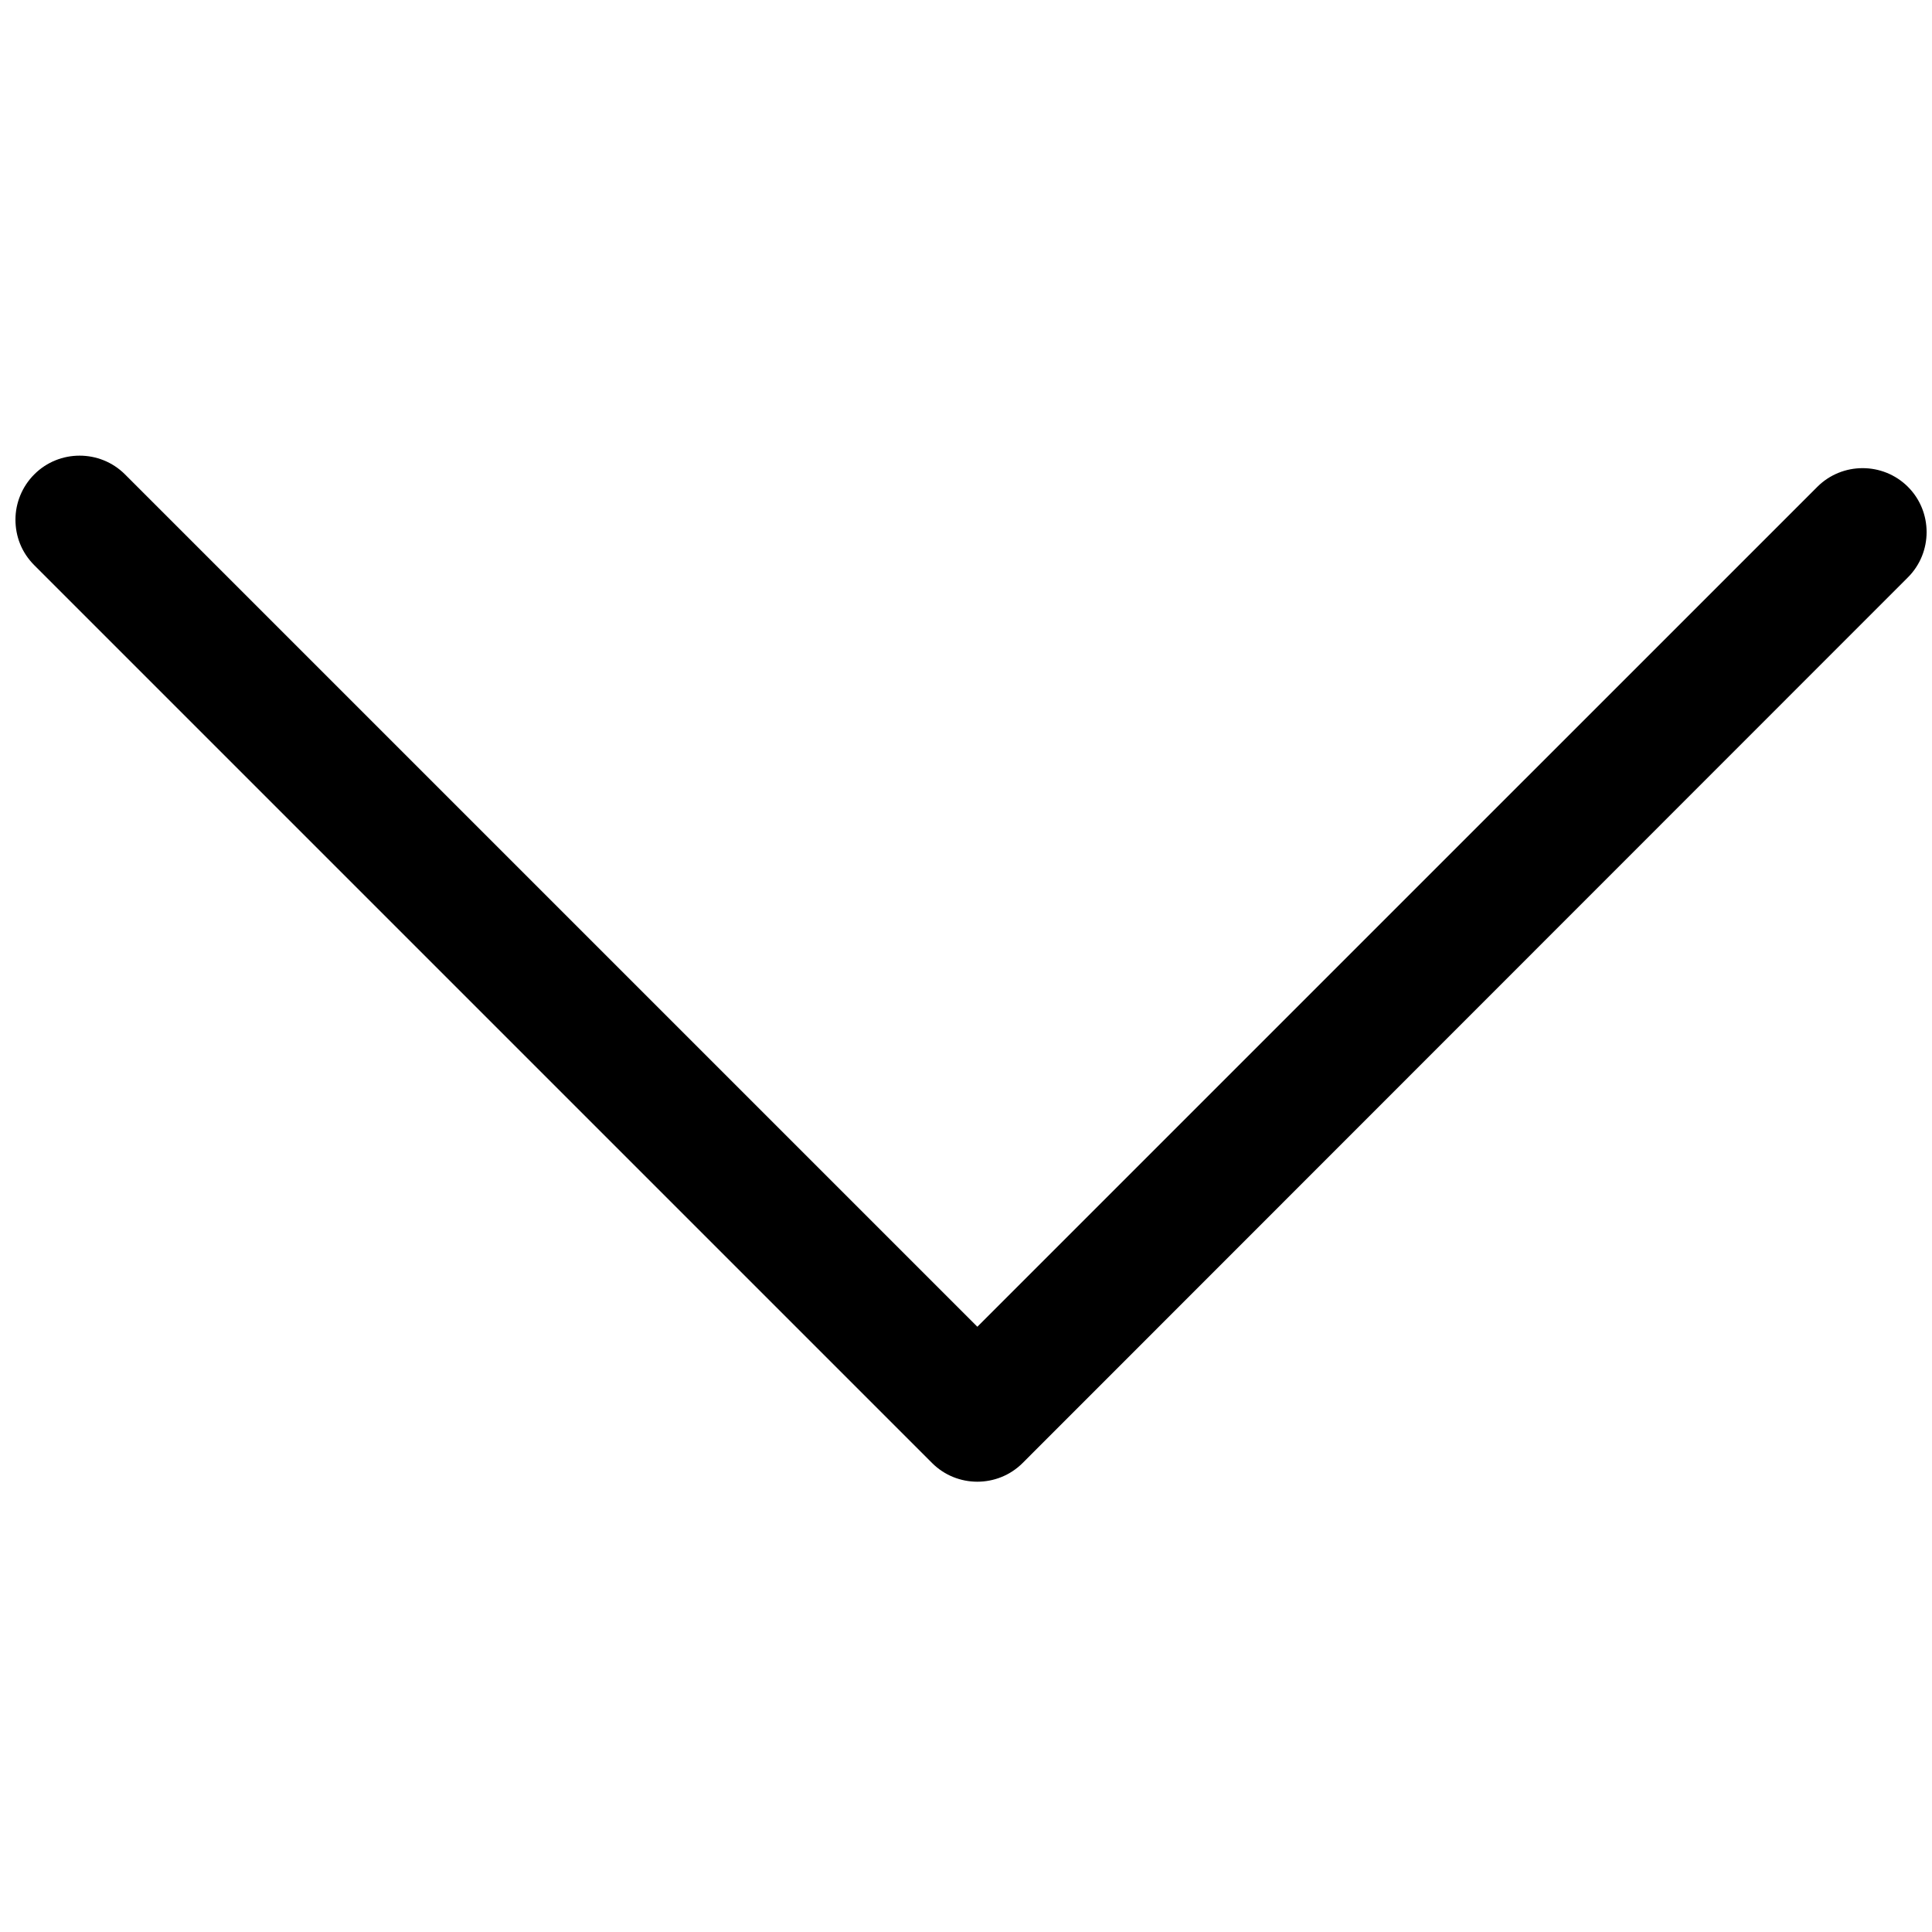
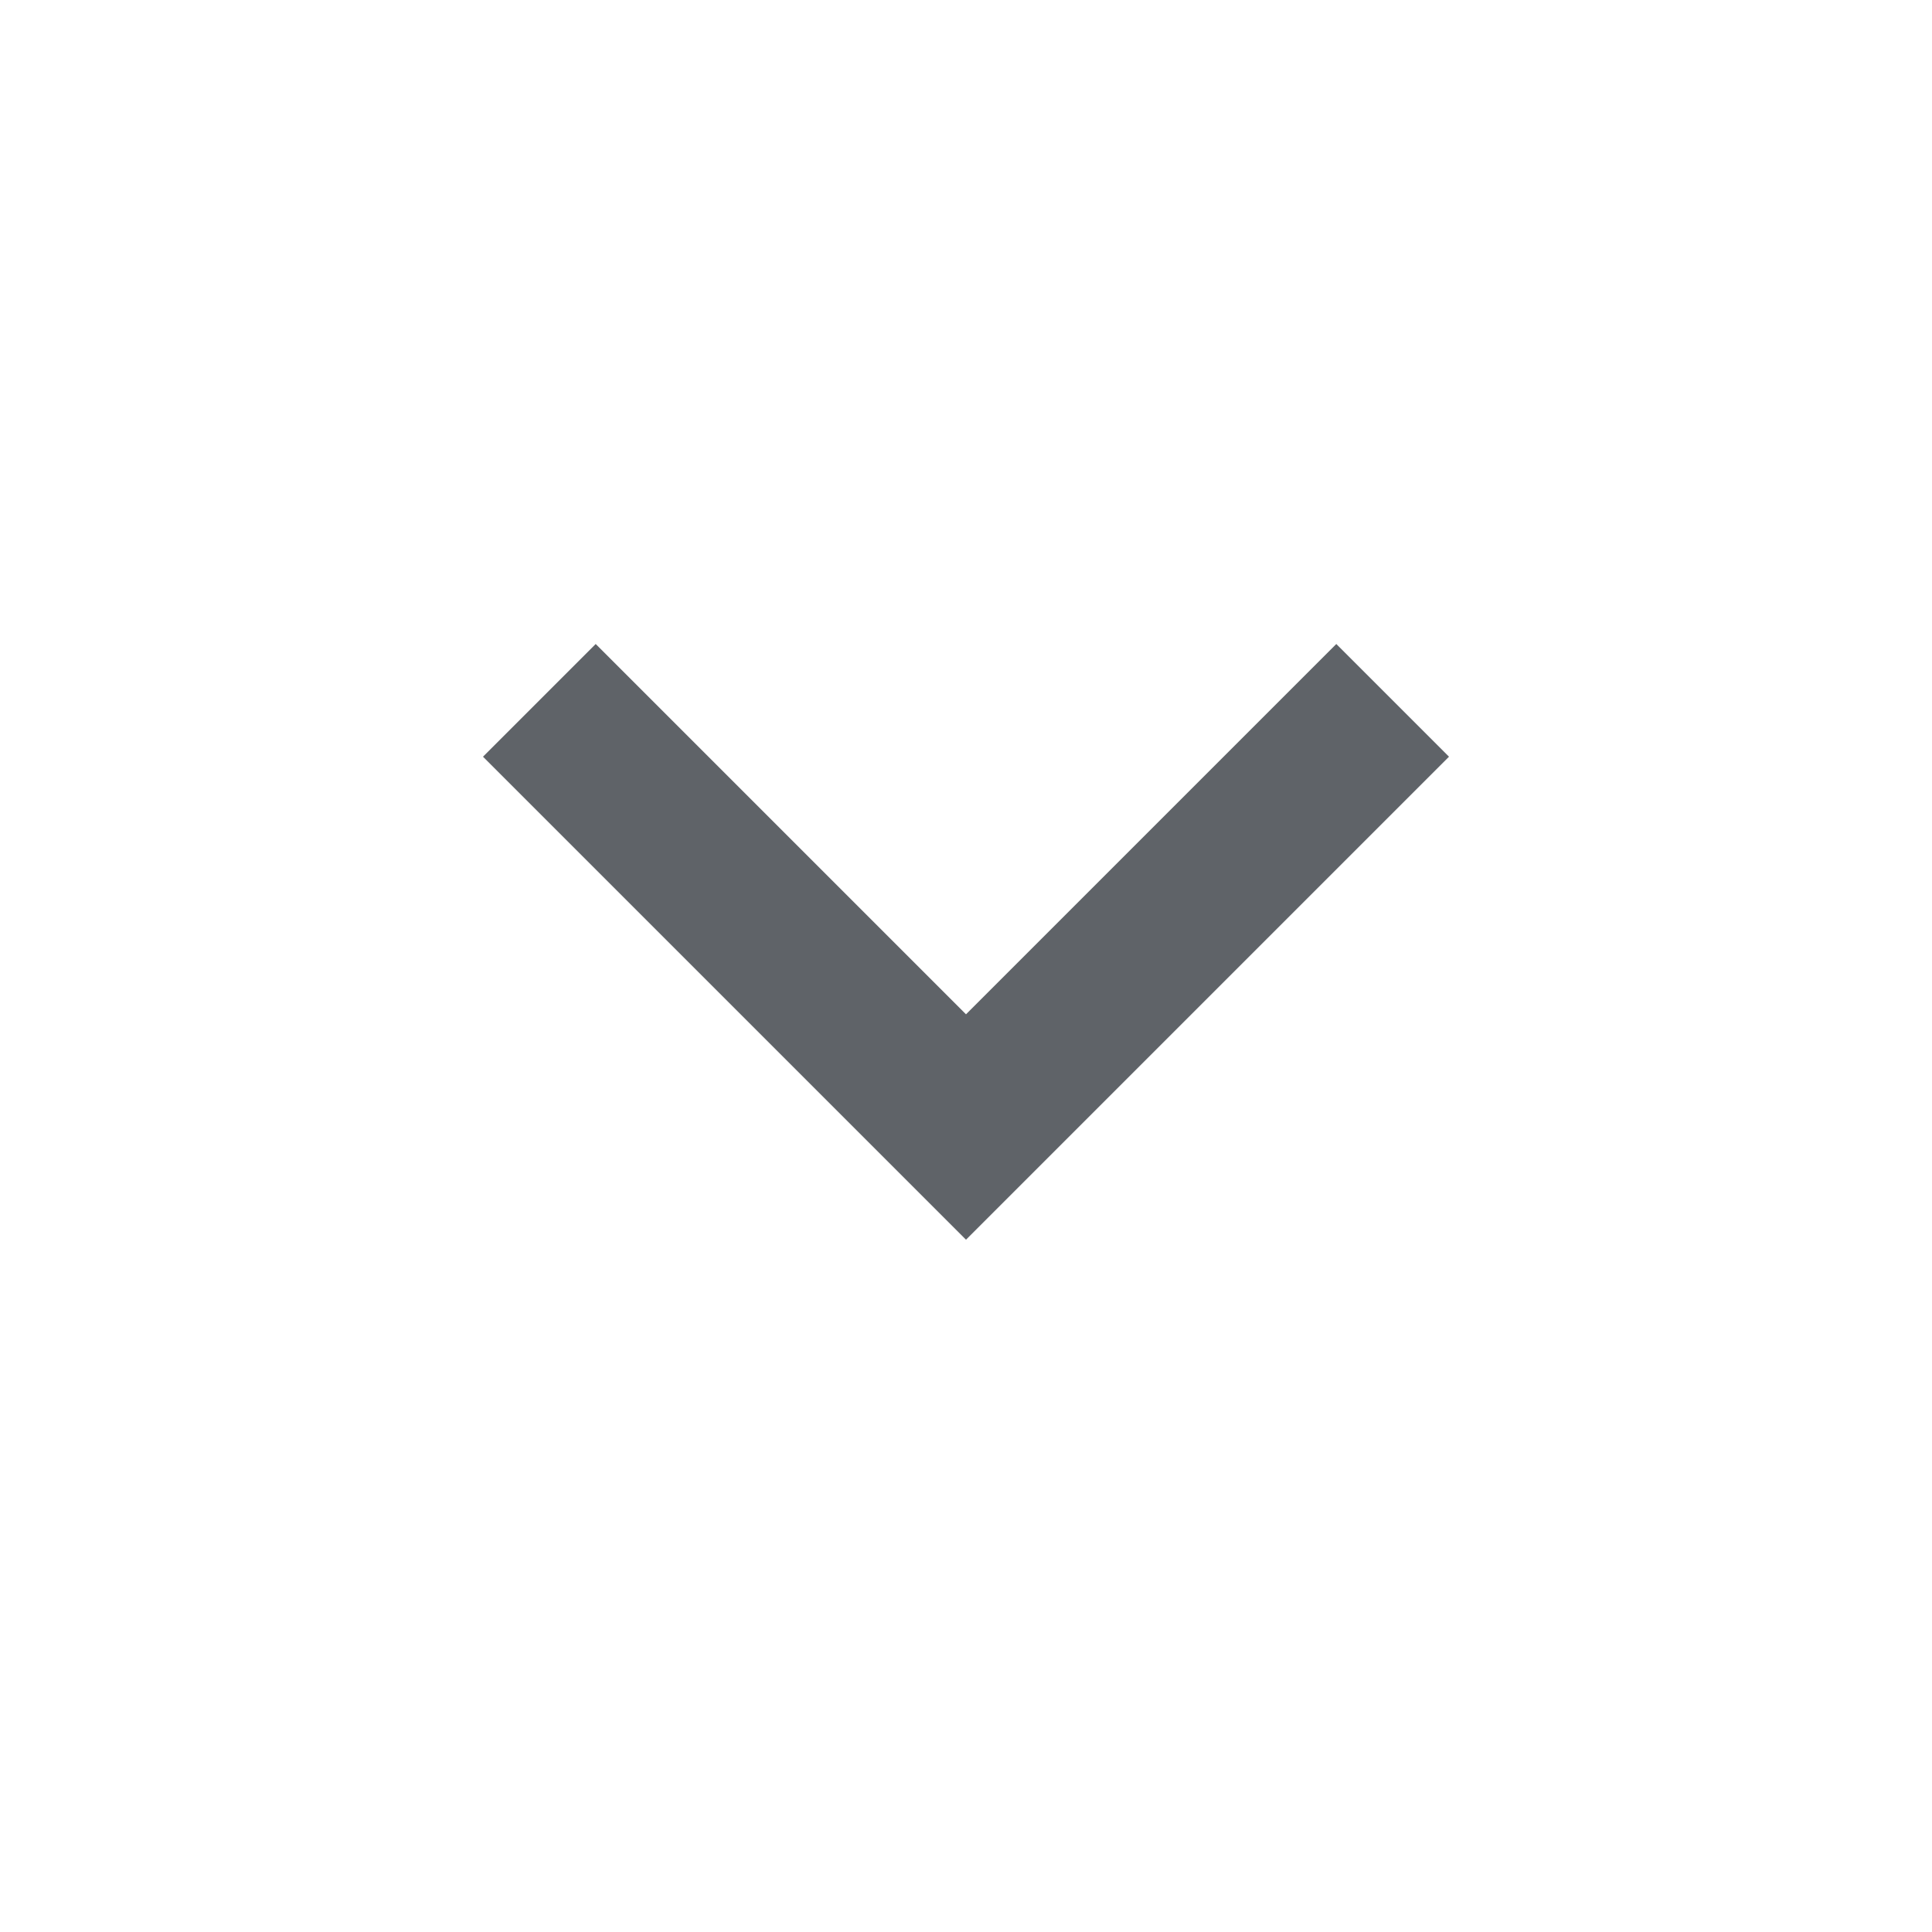
- <svg xmlns="http://www.w3.org/2000/svg" fill="#000000" width="10px" height="10px" viewBox="0 0 32 32" version="1.1">
-   <path d="M0.256 8.606c0-0.269 0.106-0.544 0.313-0.75 0.412-0.412 1.087-0.412 1.5 0l14.119 14.119 13.913-13.912c0.413-0.412 1.087-0.412 1.5 0s0.413 1.088 0 1.5l-14.663 14.669c-0.413 0.413-1.088 0.413-1.5 0l-14.869-14.869c-0.213-0.213-0.313-0.481-0.313-0.756z" />
+ <svg xmlns="http://www.w3.org/2000/svg" height="24px" viewBox="0 -960 960 960" width="24px" fill="#5f6368">
+   <path d="M480-344 240-584l56-56 184 184 184-184 56 56-240 240Z" />
</svg>
